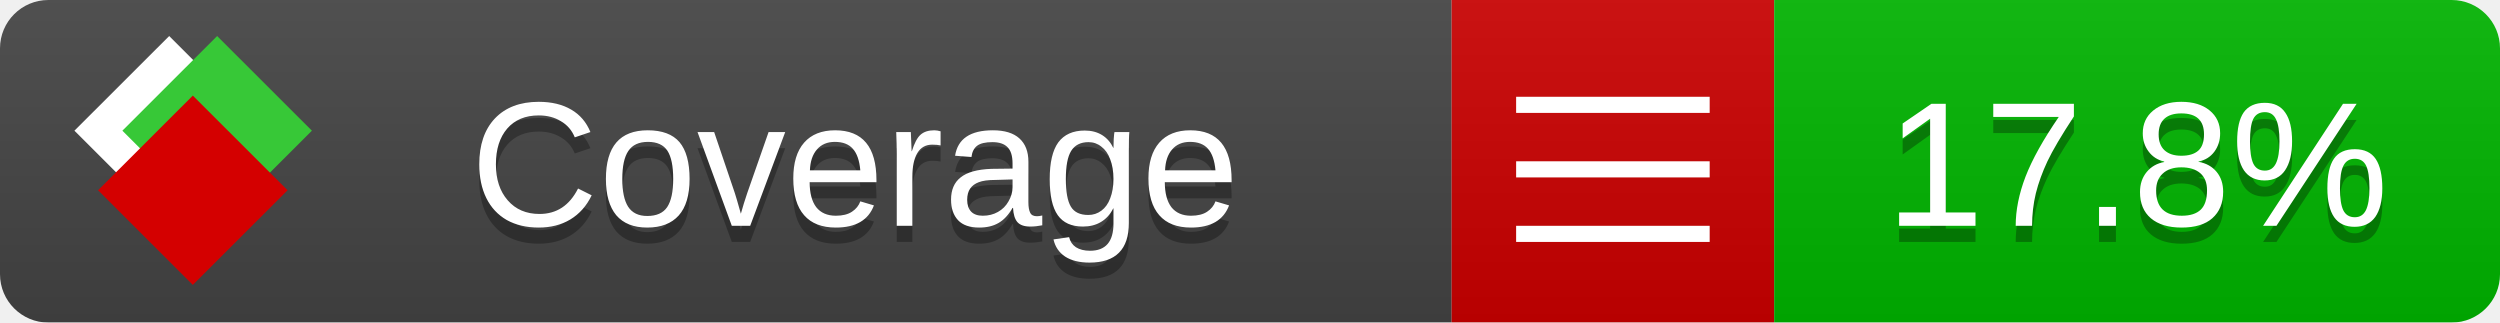
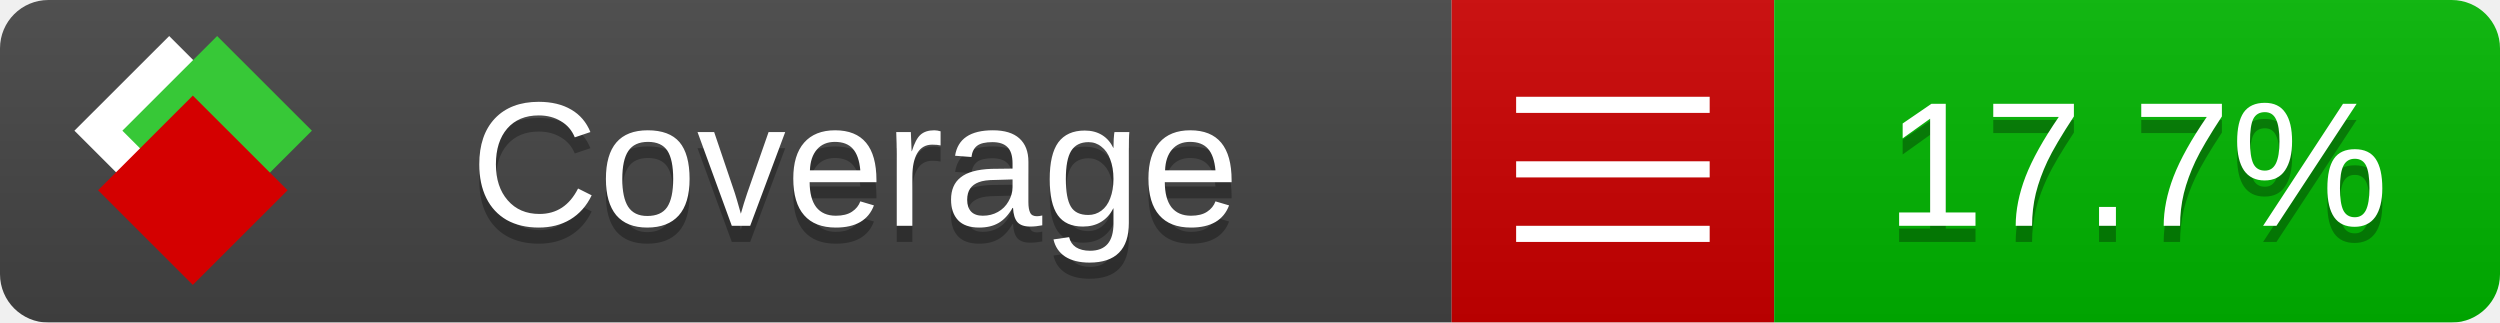
<svg xmlns="http://www.w3.org/2000/svg" xmlns:xlink="http://www.w3.org/1999/xlink" width="155" height="20">
  <style type="text/css">
          
            @keyframes fade1 {
                0% { visibility: visible; opacity: 1; }
               23% { visibility: visible; opacity: 1; }
               25% { visibility: hidden; opacity: 0; }
               48% { visibility: hidden; opacity: 0; }
               50% { visibility: hidden; opacity: 0; }
               73% { visibility: hidden; opacity: 0; }
               75% { visibility: hidden; opacity: 0; }
               98% { visibility: hidden; opacity: 0; }
              100% { visibility: visible; opacity: 1; }
            }
            @keyframes fade2 {
                0% { visibility: hidden; opacity: 0; }
               23% { visibility: hidden; opacity: 0; }
               25% { visibility: visible; opacity: 1; }
               48% { visibility: visible; opacity: 1; }
               50% { visibility: hidden; opacity: 0; }
               73% { visibility: hidden; opacity: 0; }
               75% { visibility: hidden; opacity: 0; }
               98% { visibility: hidden; opacity: 0; }
              100% { visibility: hidden; opacity: 0; }
            }
            @keyframes fade3 {
                0% { visibility: hidden; opacity: 0; }
               23% { visibility: hidden; opacity: 0; }
               25% { visibility: hidden; opacity: 0; }
               48% { visibility: hidden; opacity: 0; }
               50% { visibility: visible; opacity: 1; }
               73% { visibility: visible; opacity: 1; }
               75% { visibility: hidden; opacity: 0; }
               98% { visibility: hidden; opacity: 0; }
              100% { visibility: hidden; opacity: 0; }
            }
            @keyframes fade4 {
                0% { visibility: hidden; opacity: 0; }
               23% { visibility: hidden; opacity: 0; }
               25% { visibility: hidden; opacity: 0; }
               48% { visibility: hidden; opacity: 0; }
               50% { visibility: hidden; opacity: 0; }
               73% { visibility: hidden; opacity: 0; }
               75% { visibility: visible; opacity: 1; }
               98% { visibility: visible; opacity: 1; }
              100% { visibility: hidden; opacity: 0; }
            }
            .linecoverage {
                animation-duration: 15s;
                animation-name: fade1;
                animation-iteration-count: infinite;
            }
            .branchcoverage {
                animation-duration: 15s;
                animation-name: fade2;
                animation-iteration-count: infinite;
            }
            .methodcoverage {
                animation-duration: 15s;
                animation-name: fade3;
                animation-iteration-count: infinite;
            }
            .fullmethodcoverage {
                animation-duration: 15s;
                animation-name: fade4;
                animation-iteration-count: infinite;
            }
          
    </style>
  <defs>
    <linearGradient id="gradient" x2="0" y2="100%">
      <stop offset="0" stop-color="#bbb" stop-opacity=".1" />
      <stop offset="1" stop-opacity=".1" />
    </linearGradient>
    <linearGradient id="c">
      <stop offset="0" stop-color="#d40000" />
      <stop offset="1" stop-color="#ff2a2a" />
    </linearGradient>
    <linearGradient id="a">
      <stop offset="0" stop-color="#e0e0de" />
      <stop offset="1" stop-color="#fff" />
    </linearGradient>
    <linearGradient id="b">
      <stop offset="0" stop-color="#37c837" />
      <stop offset="1" stop-color="#217821" />
    </linearGradient>
    <linearGradient xlink:href="#a" id="e" x1="106.44" x2="69.96" y1="-11.96" y2="-46.84" gradientTransform="matrix(-.8426 -.00045 -.00045 -.8426 -94.27 -75.82)" gradientUnits="userSpaceOnUse" />
    <linearGradient xlink:href="#b" id="f" x1="56.19" x2="77.97" y1="-23.45" y2="10.62" gradientTransform="matrix(.8426 .00045 .00045 .8426 94.27 75.82)" gradientUnits="userSpaceOnUse" />
    <linearGradient xlink:href="#c" id="g" x1="79.98" x2="132.9" y1="10.79" y2="10.79" gradientTransform="matrix(.8426 .00045 .00045 .8426 94.27 75.82)" gradientUnits="userSpaceOnUse" />
    <mask id="mask">
      <rect width="155" height="20" rx="3" fill="#fff" />
    </mask>
    <g id="icon" transform="matrix(.04486 0 0 .04481 -.48 -.63)">
      <rect width="52.92" height="52.92" x="-109.72" y="-27.13" fill="url(#e)" transform="rotate(-135)" />
      <rect width="52.92" height="52.92" x="70.19" y="-39.18" fill="url(#f)" transform="rotate(45)" />
      <rect width="52.92" height="52.92" x="80.05" y="-15.74" fill="url(#g)" transform="rotate(45)" />
    </g>
  </defs>
  <g mask="url(#mask)">
    <rect x="0" y="0" width="90" height="20" fill="#444" />
    <rect x="90" y="0" width="20" height="20" fill="#c00" />
    <rect x="110" y="0" width="45" height="20" fill="#00B600" />
    <rect x="0" y="0" width="155" height="20" fill="url(#gradient)" />
  </g>
  <g>
    <path class="" stroke="#fff" d="M94 6.5 h12 M94 10.5 h12 M94 14.5 h12" />
  </g>
  <g fill="#fff" text-anchor="middle" font-family="Verdana,Arial,Geneva,sans-serif" font-size="11">
    <a xlink:href="https://github.com/danielpalme/ReportGenerator" target="_top">
      <use xlink:href="#icon" transform="translate(3,1) scale(3.5)" />
    </a>
    <text x="53" y="15" fill="#010101" fill-opacity=".3">Coverage</text>
    <text x="53" y="14" fill="#fff">Coverage</text>
-     <text class="" x="132.5" y="15" fill="#010101" fill-opacity=".3">17.8%</text>
-     <text class="" x="132.5" y="14">17.8%</text>
+     <text class="" x="132.5" y="15" fill="#010101" fill-opacity=".3">17.7%</text>
+     <text class="" x="132.5" y="14">17.7%</text>
  </g>
  <g>
    <rect class="" x="90" y="0" width="65" height="20" fill-opacity="0" />
  </g>
</svg>
